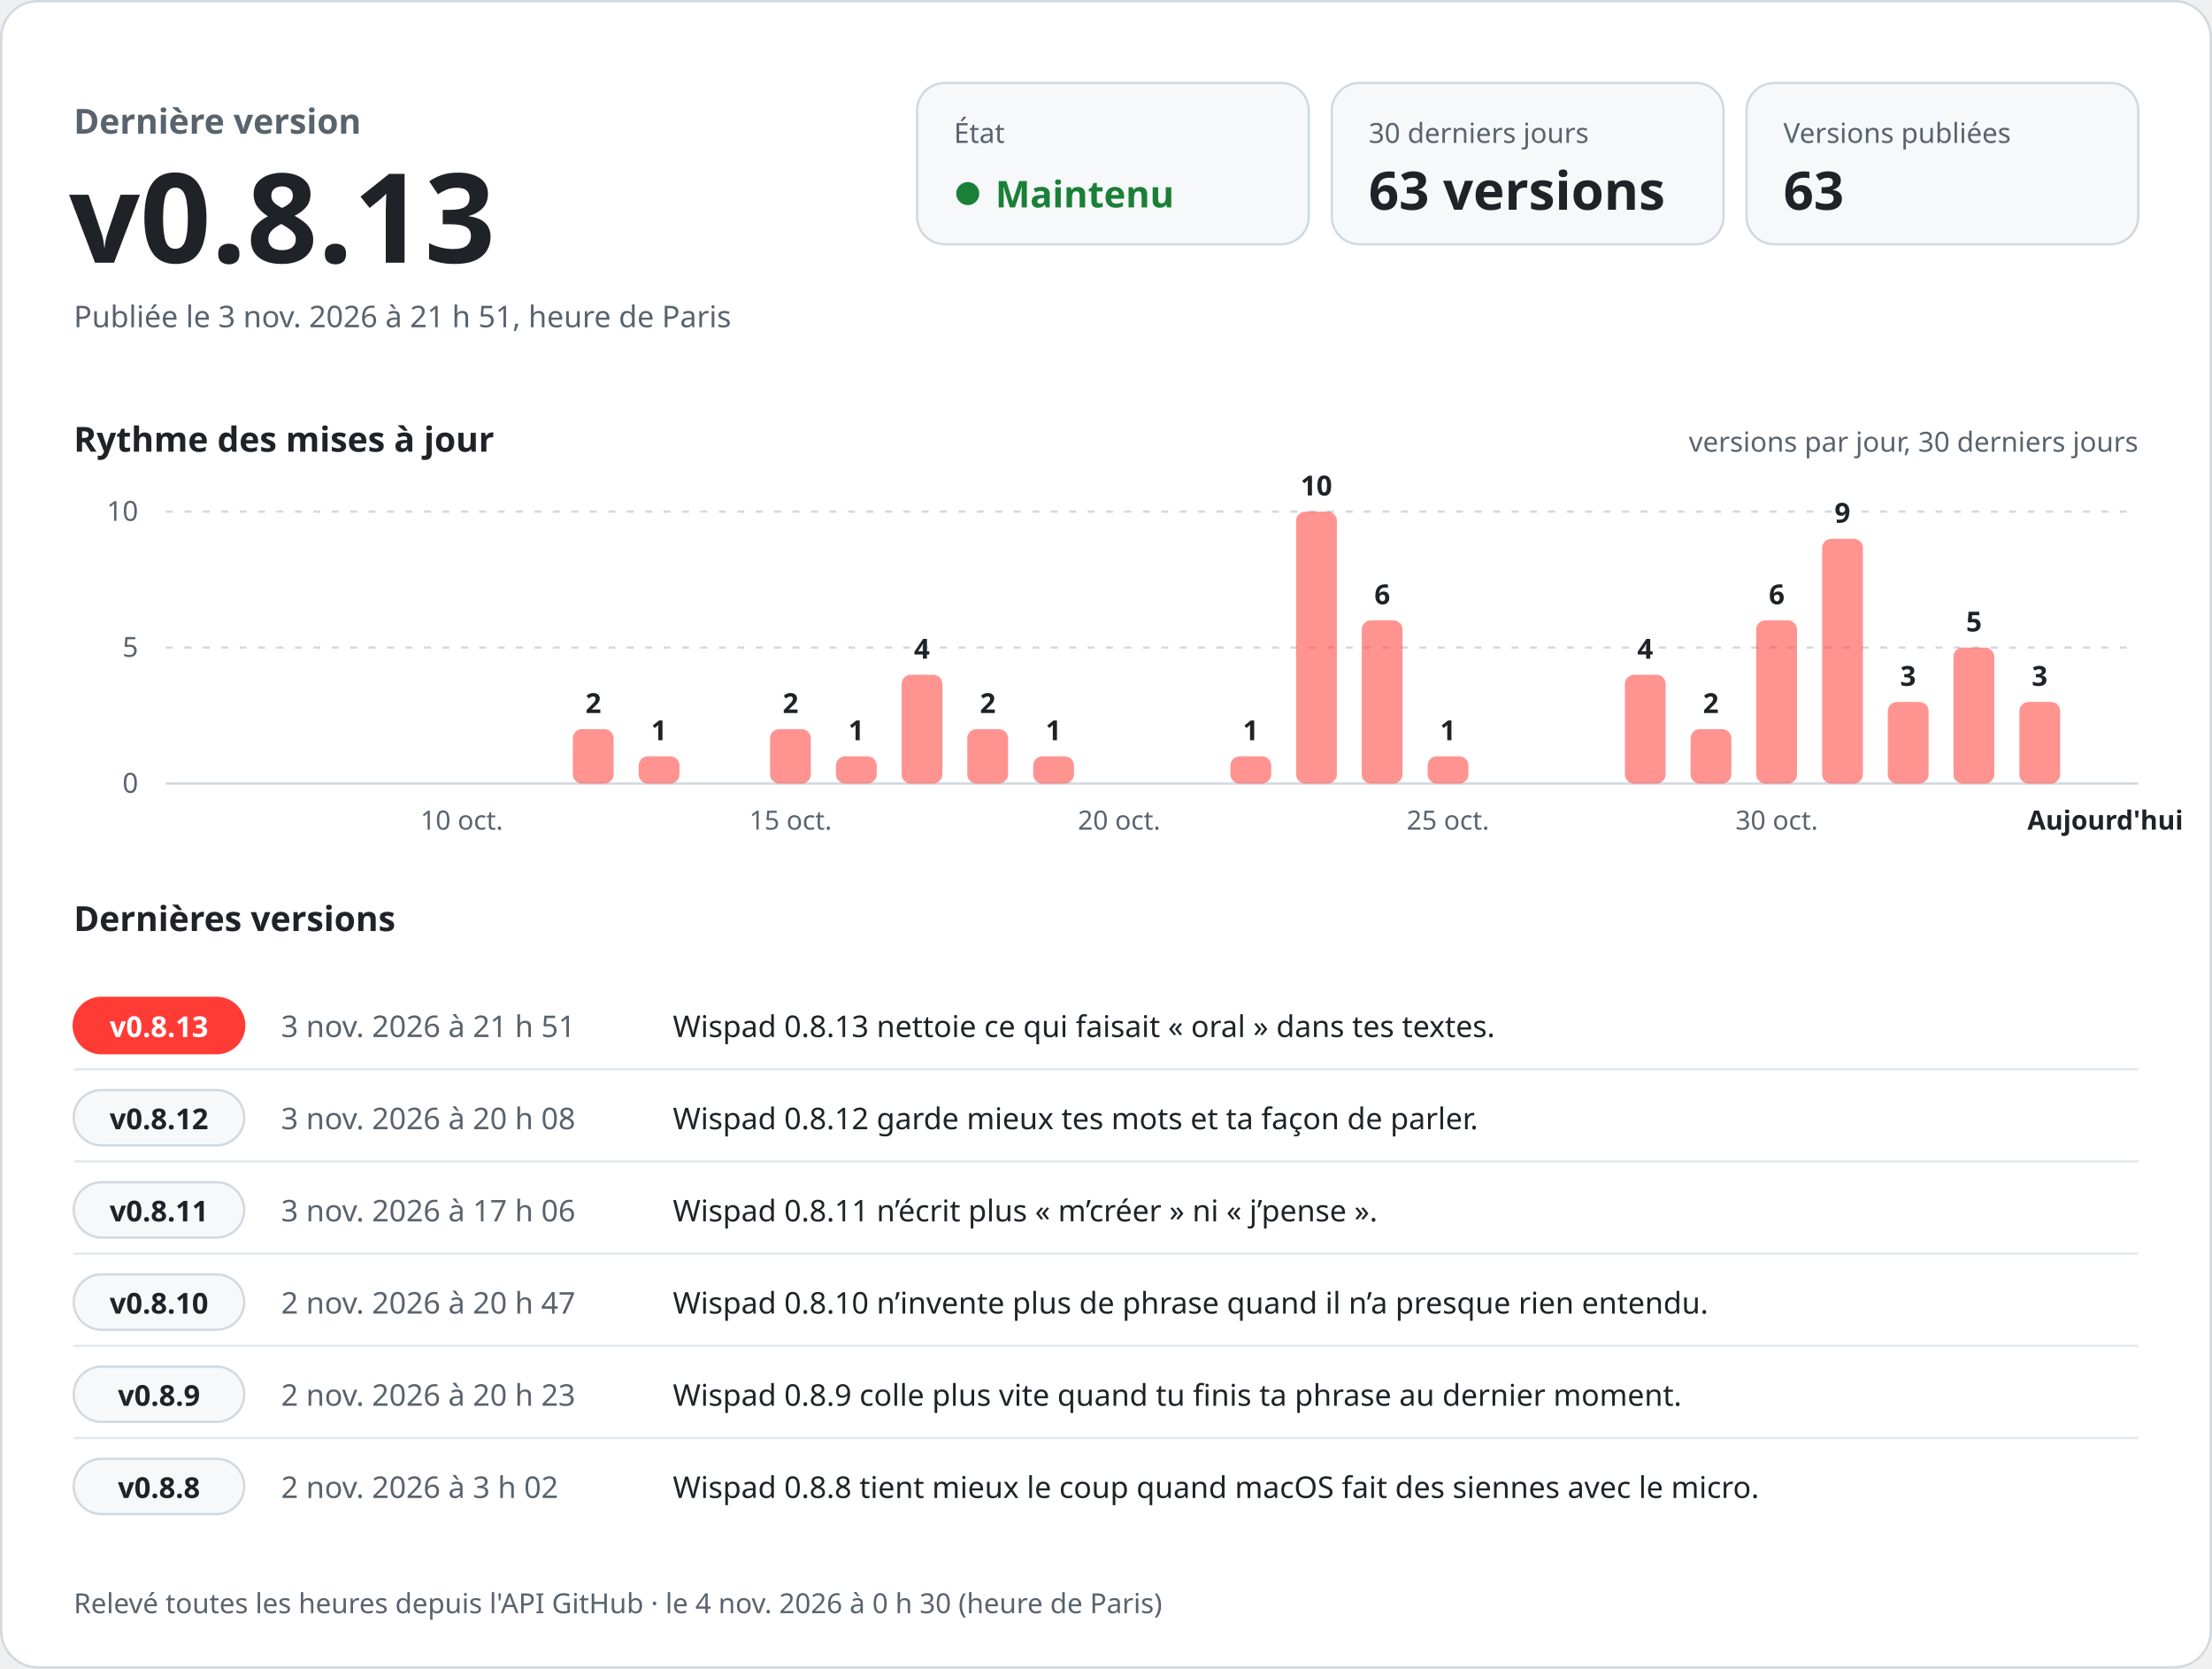
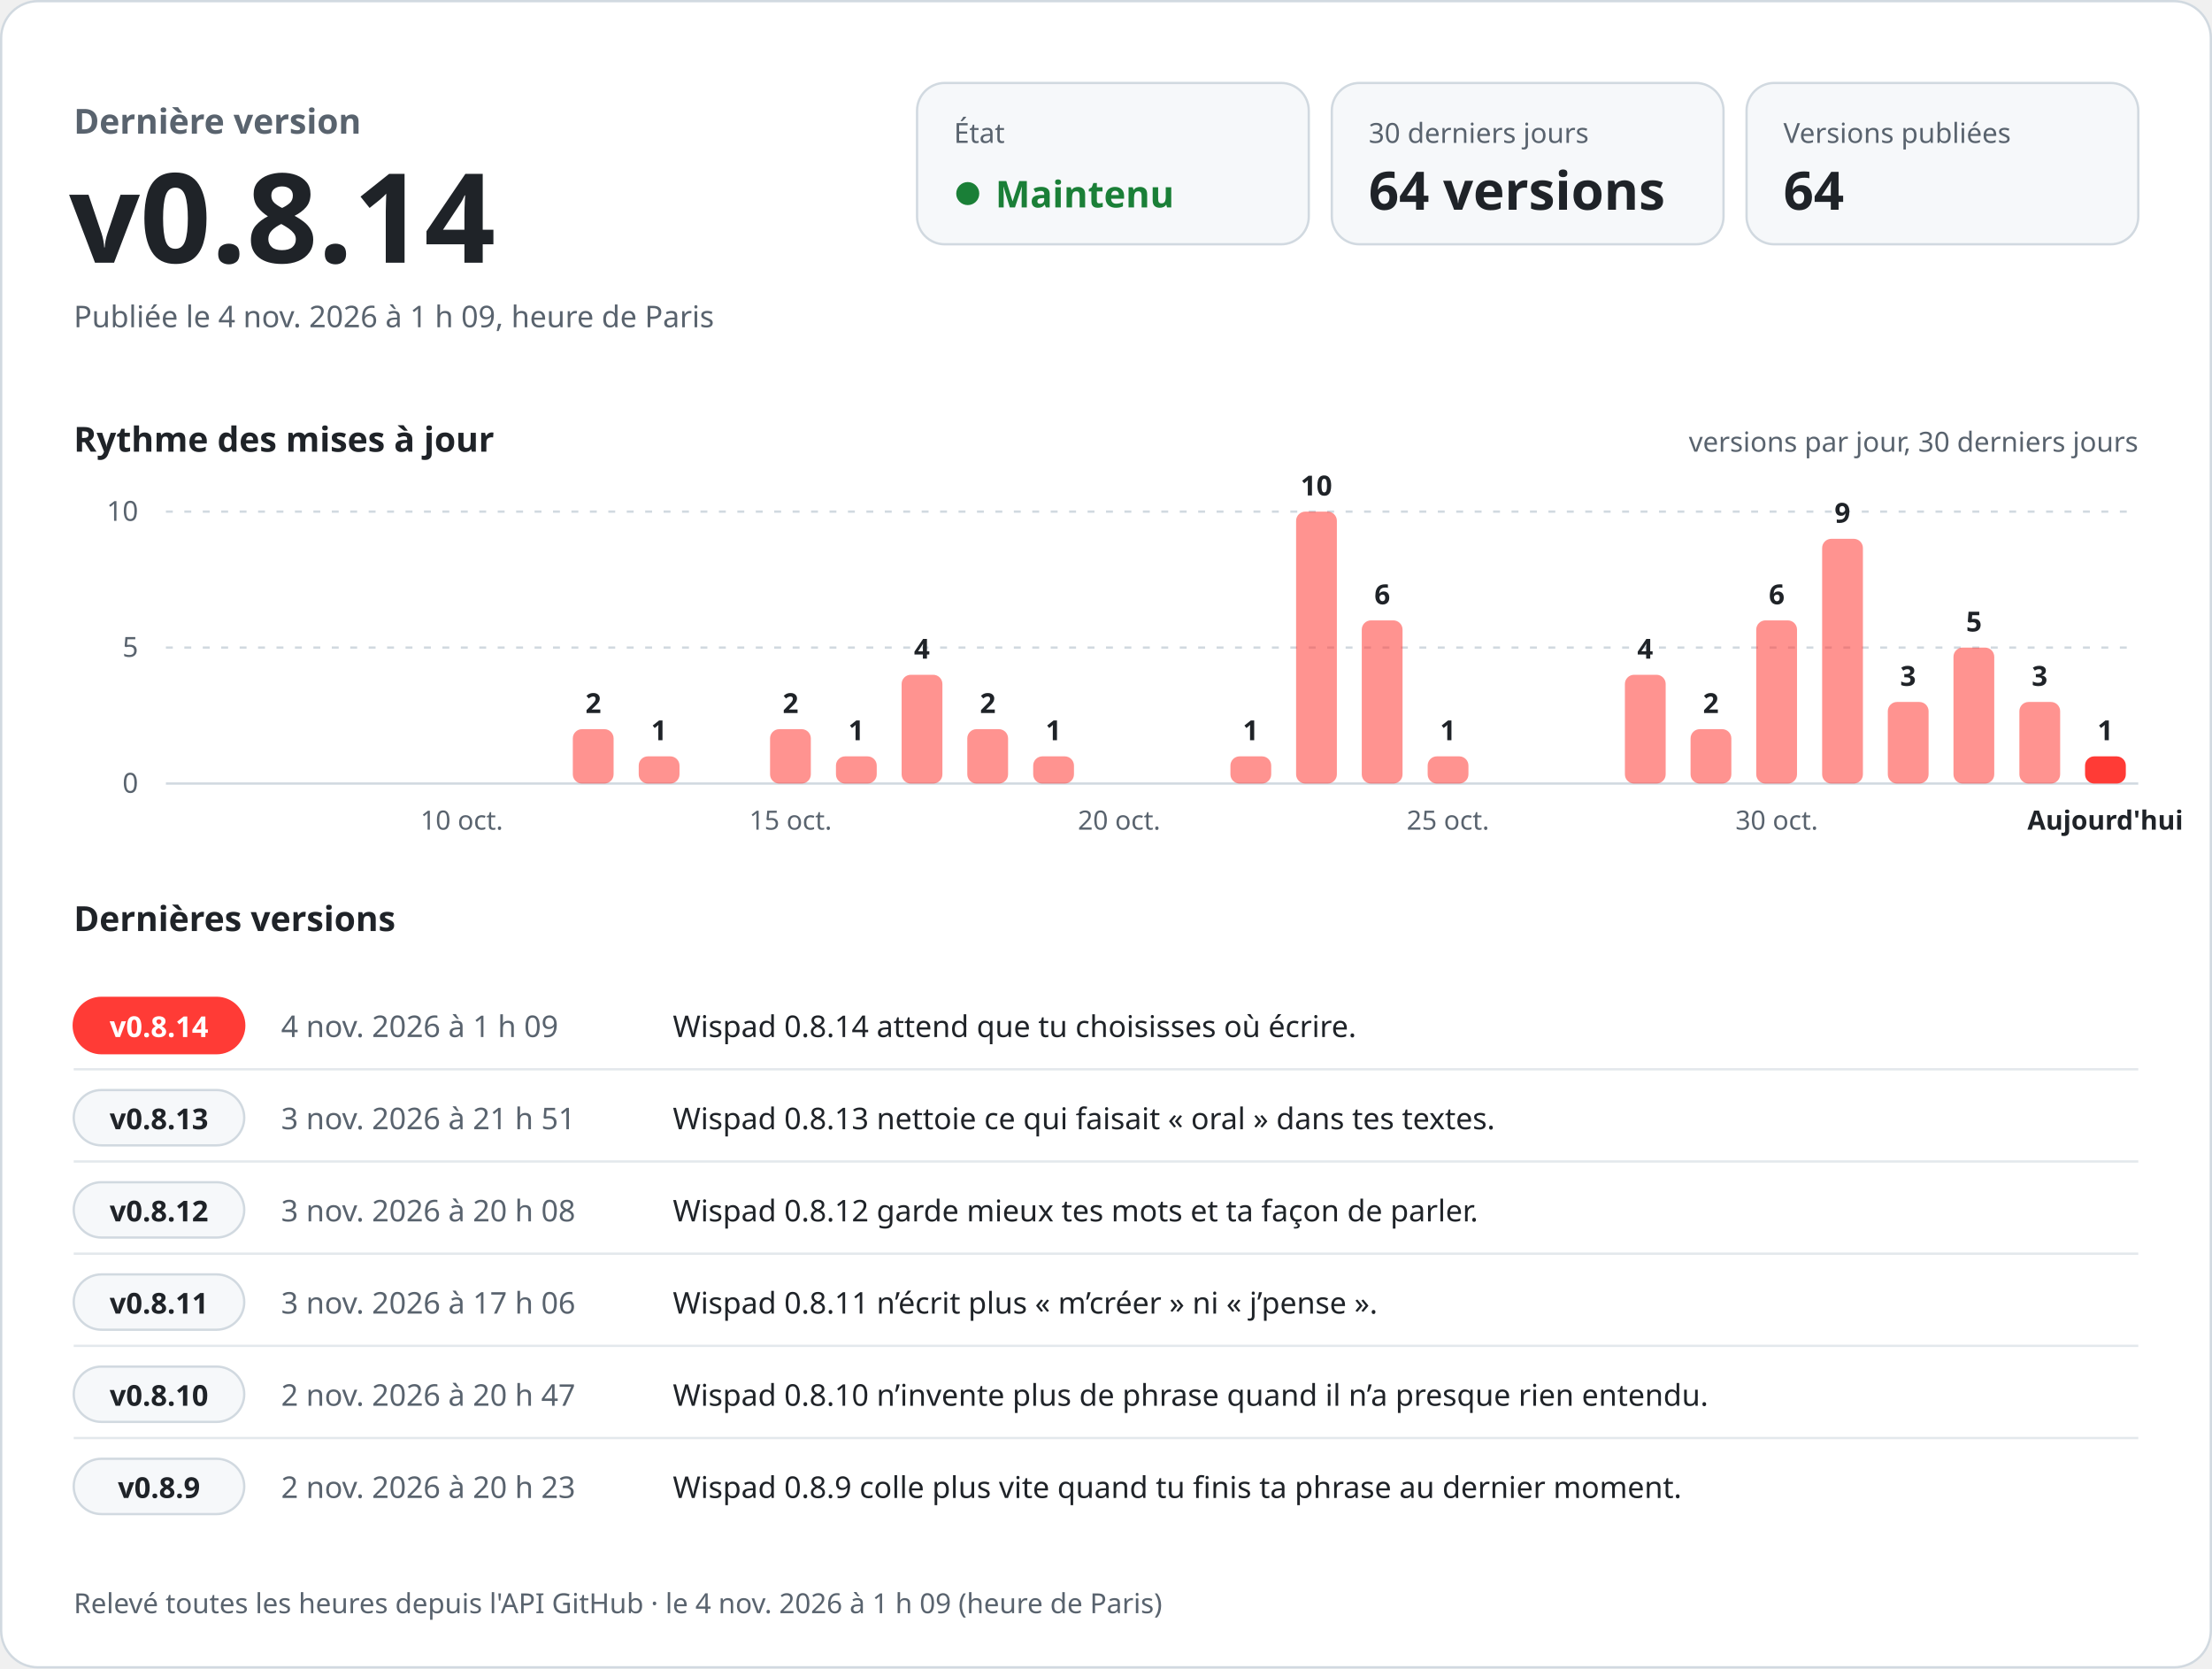
<svg xmlns="http://www.w3.org/2000/svg" width="960" height="724" viewBox="0 0 960 724" role="img" aria-labelledby="titre desc" font-family="-apple-system, BlinkMacSystemFont, 'Segoe UI', 'Noto Sans', Helvetica, Arial, sans-serif" style="font-variant-numeric: tabular-nums">
  <rect x="0.5" y="0.5" width="959" height="723" rx="16" fill="#ffffff" stroke="#d1d9e0" />
  <text x="32.0" y="58.0" font-size="15" font-weight="600" fill="#59636e" text-anchor="start">Dernière version</text>
-   <text x="30.0" y="114.0" font-size="54" font-weight="700" fill="#1f2328" text-anchor="start">v0.8.13</text>
-   <text x="32.0" y="142.0" font-size="13" font-weight="400" fill="#59636e" text-anchor="start">Publiée le 3 nov. 2026 à 21 h 51, heure de Paris</text>
+   <text x="30.0" y="114.0" font-size="54" font-weight="700" fill="#1f2328" text-anchor="start">v0.8.14</text>
+   <text x="32.0" y="142.0" font-size="13" font-weight="400" fill="#59636e" text-anchor="start">Publiée le 4 nov. 2026 à 1 h 09, heure de Paris</text>
  <rect x="398" y="36" width="170" height="70" rx="12" fill="#f6f8fa" stroke="#d1d9e0" />
  <text x="414.0" y="62.0" font-size="12" font-weight="500" fill="#59636e" text-anchor="start">État</text>
  <circle cx="420" cy="84" r="5" fill="#1a7f37" />
  <text x="432.0" y="90.0" font-size="16" font-weight="700" fill="#1a7f37" text-anchor="start">Maintenu</text>
  <rect x="578" y="36" width="170" height="70" rx="12" fill="#f6f8fa" stroke="#d1d9e0" />
  <text x="594.0" y="62.0" font-size="12" font-weight="500" fill="#59636e" text-anchor="start">30 derniers jours</text>
-   <text x="594.0" y="91.0" font-size="23" font-weight="700" fill="#1f2328" text-anchor="start">63 versions</text>
+   <text x="594.0" y="91.0" font-size="23" font-weight="700" fill="#1f2328" text-anchor="start">64 versions</text>
  <rect x="758" y="36" width="170" height="70" rx="12" fill="#f6f8fa" stroke="#d1d9e0" />
  <text x="774.0" y="62.0" font-size="12" font-weight="500" fill="#59636e" text-anchor="start">Versions publiées</text>
-   <text x="774.0" y="91.0" font-size="23" font-weight="700" fill="#1f2328" text-anchor="start">63</text>
+   <text x="774.0" y="91.0" font-size="23" font-weight="700" fill="#1f2328" text-anchor="start">64</text>
  <text x="32.0" y="196.0" font-size="15" font-weight="600" fill="#1f2328" text-anchor="start">Rythme des mises à jour</text>
  <text x="928.0" y="196.0" font-size="12" font-weight="400" fill="#59636e" text-anchor="end">versions par jour, 30 derniers jours</text>
  <line x1="72" y1="340.0" x2="928" y2="340.0" stroke="#d1d9e0" />
  <text x="60.0" y="344.0" font-size="12" font-weight="400" fill="#59636e" text-anchor="end">0</text>
  <line x1="72" y1="281.0" x2="928" y2="281.0" stroke="#d1d9e0" stroke-dasharray="3 5" />
  <text x="60.0" y="285.0" font-size="12" font-weight="400" fill="#59636e" text-anchor="end">5</text>
  <line x1="72" y1="222.0" x2="928" y2="222.0" stroke="#d1d9e0" stroke-dasharray="3 5" />
  <text x="60.0" y="226.0" font-size="12" font-weight="400" fill="#59636e" text-anchor="end">10</text>
  <text x="200.4" y="360.0" font-size="11.5" font-weight="400" fill="#59636e" text-anchor="middle">10 oct.</text>
  <rect x="248.6" y="316.4" width="17.7" height="23.6" rx="4.0" fill="#ff3b36" fill-opacity="0.55" />
  <text x="257.5" y="309.4" font-size="12" font-weight="600" fill="#1f2328" text-anchor="middle">2</text>
  <rect x="277.2" y="328.2" width="17.7" height="11.8" rx="4.0" fill="#ff3b36" fill-opacity="0.55" />
  <text x="286.0" y="321.2" font-size="12" font-weight="600" fill="#1f2328" text-anchor="middle">1</text>
  <rect x="334.2" y="316.4" width="17.7" height="23.6" rx="4.0" fill="#ff3b36" fill-opacity="0.55" />
  <text x="343.1" y="309.4" font-size="12" font-weight="600" fill="#1f2328" text-anchor="middle">2</text>
  <text x="343.1" y="360.0" font-size="11.5" font-weight="400" fill="#59636e" text-anchor="middle">15 oct.</text>
  <rect x="362.8" y="328.2" width="17.7" height="11.8" rx="4.0" fill="#ff3b36" fill-opacity="0.55" />
  <text x="371.6" y="321.2" font-size="12" font-weight="600" fill="#1f2328" text-anchor="middle">1</text>
  <rect x="391.3" y="292.8" width="17.7" height="47.2" rx="4.0" fill="#ff3b36" fill-opacity="0.55" />
  <text x="400.1" y="285.8" font-size="12" font-weight="600" fill="#1f2328" text-anchor="middle">4</text>
  <rect x="419.8" y="316.4" width="17.7" height="23.6" rx="4.0" fill="#ff3b36" fill-opacity="0.55" />
  <text x="428.7" y="309.4" font-size="12" font-weight="600" fill="#1f2328" text-anchor="middle">2</text>
  <rect x="448.4" y="328.2" width="17.7" height="11.8" rx="4.0" fill="#ff3b36" fill-opacity="0.55" />
  <text x="457.2" y="321.2" font-size="12" font-weight="600" fill="#1f2328" text-anchor="middle">1</text>
  <text x="485.7" y="360.0" font-size="11.5" font-weight="400" fill="#59636e" text-anchor="middle">20 oct.</text>
  <rect x="534.0" y="328.2" width="17.7" height="11.8" rx="4.0" fill="#ff3b36" fill-opacity="0.55" />
  <text x="542.8" y="321.2" font-size="12" font-weight="600" fill="#1f2328" text-anchor="middle">1</text>
  <rect x="562.5" y="222.0" width="17.7" height="118.0" rx="4.0" fill="#ff3b36" fill-opacity="0.55" />
  <text x="571.3" y="215.0" font-size="12" font-weight="600" fill="#1f2328" text-anchor="middle">10</text>
  <rect x="591.0" y="269.2" width="17.7" height="70.8" rx="4.0" fill="#ff3b36" fill-opacity="0.55" />
  <text x="599.9" y="262.2" font-size="12" font-weight="600" fill="#1f2328" text-anchor="middle">6</text>
  <rect x="619.6" y="328.2" width="17.7" height="11.8" rx="4.0" fill="#ff3b36" fill-opacity="0.55" />
  <text x="628.4" y="321.2" font-size="12" font-weight="600" fill="#1f2328" text-anchor="middle">1</text>
  <text x="628.4" y="360.0" font-size="11.5" font-weight="400" fill="#59636e" text-anchor="middle">25 oct.</text>
  <rect x="705.2" y="292.8" width="17.7" height="47.2" rx="4.0" fill="#ff3b36" fill-opacity="0.55" />
  <text x="714.0" y="285.8" font-size="12" font-weight="600" fill="#1f2328" text-anchor="middle">4</text>
  <rect x="733.7" y="316.4" width="17.7" height="23.6" rx="4.0" fill="#ff3b36" fill-opacity="0.55" />
  <text x="742.5" y="309.4" font-size="12" font-weight="600" fill="#1f2328" text-anchor="middle">2</text>
  <rect x="762.2" y="269.2" width="17.7" height="70.8" rx="4.0" fill="#ff3b36" fill-opacity="0.55" />
  <text x="771.1" y="262.2" font-size="12" font-weight="600" fill="#1f2328" text-anchor="middle">6</text>
  <text x="771.1" y="360.0" font-size="11.5" font-weight="400" fill="#59636e" text-anchor="middle">30 oct.</text>
  <rect x="790.8" y="233.8" width="17.7" height="106.2" rx="4.0" fill="#ff3b36" fill-opacity="0.55" />
  <text x="799.6" y="226.8" font-size="12" font-weight="600" fill="#1f2328" text-anchor="middle">9</text>
  <rect x="819.3" y="304.6" width="17.7" height="35.4" rx="4.0" fill="#ff3b36" fill-opacity="0.55" />
  <text x="828.1" y="297.6" font-size="12" font-weight="600" fill="#1f2328" text-anchor="middle">3</text>
  <rect x="847.8" y="281.0" width="17.7" height="59.0" rx="4.0" fill="#ff3b36" fill-opacity="0.55" />
  <text x="856.7" y="274.0" font-size="12" font-weight="600" fill="#1f2328" text-anchor="middle">5</text>
  <rect x="876.4" y="304.6" width="17.7" height="35.4" rx="4.0" fill="#ff3b36" fill-opacity="0.55" />
  <text x="885.2" y="297.6" font-size="12" font-weight="600" fill="#1f2328" text-anchor="middle">3</text>
+   <rect x="904.9" y="328.2" width="17.7" height="11.8" rx="4.0" fill="#ff3b36" fill-opacity="1" />
+   <text x="913.7" y="321.2" font-size="12" font-weight="600" fill="#1f2328" text-anchor="middle">1</text>
  <text x="913.7" y="360.0" font-size="11.5" font-weight="600" fill="#1f2328" text-anchor="middle">Aujourd'hui</text>
  <text x="32.0" y="404.0" font-size="15" font-weight="600" fill="#1f2328" text-anchor="start">Dernières versions</text>
  <rect x="32" y="433.0" width="74" height="24" rx="12" fill="#ff3b36" stroke="#ff3b36" />
-   <text x="69.0" y="450.0" font-size="12.5" font-weight="700" fill="#ffffff" text-anchor="middle">v0.8.13</text>
-   <text x="122.0" y="450.0" font-size="13" font-weight="500" fill="#59636e" text-anchor="start">3 nov. 2026 à 21 h 51</text>
-   <text x="292.0" y="450.0" font-size="13" font-weight="400" fill="#1f2328" text-anchor="start">Wispad 0.8.13 nettoie ce qui faisait « oral » dans tes textes.</text>
+   <text x="69.0" y="450.0" font-size="12.5" font-weight="700" fill="#ffffff" text-anchor="middle">v0.8.14</text>
+   <text x="122.0" y="450.0" font-size="13" font-weight="500" fill="#59636e" text-anchor="start">4 nov. 2026 à 1 h 09</text>
+   <text x="292.0" y="450.0" font-size="13" font-weight="400" fill="#1f2328" text-anchor="start">Wispad 0.8.14 attend que tu choisisses où écrire.</text>
  <line x1="32" y1="464.0" x2="928" y2="464.0" stroke="#d1d9e0" stroke-opacity="0.6" />
  <rect x="32" y="473.0" width="74" height="24" rx="12" fill="#f6f8fa" stroke="#d1d9e0" />
-   <text x="69.0" y="490.0" font-size="12.5" font-weight="700" fill="#1f2328" text-anchor="middle">v0.8.12</text>
-   <text x="122.0" y="490.0" font-size="13" font-weight="500" fill="#59636e" text-anchor="start">3 nov. 2026 à 20 h 08</text>
-   <text x="292.0" y="490.0" font-size="13" font-weight="400" fill="#1f2328" text-anchor="start">Wispad 0.8.12 garde mieux tes mots et ta façon de parler.</text>
+   <text x="69.0" y="490.0" font-size="12.5" font-weight="700" fill="#1f2328" text-anchor="middle">v0.8.13</text>
+   <text x="122.0" y="490.0" font-size="13" font-weight="500" fill="#59636e" text-anchor="start">3 nov. 2026 à 21 h 51</text>
+   <text x="292.0" y="490.0" font-size="13" font-weight="400" fill="#1f2328" text-anchor="start">Wispad 0.8.13 nettoie ce qui faisait « oral » dans tes textes.</text>
  <line x1="32" y1="504.0" x2="928" y2="504.0" stroke="#d1d9e0" stroke-opacity="0.6" />
  <rect x="32" y="513.0" width="74" height="24" rx="12" fill="#f6f8fa" stroke="#d1d9e0" />
-   <text x="69.0" y="530.0" font-size="12.5" font-weight="700" fill="#1f2328" text-anchor="middle">v0.8.11</text>
-   <text x="122.0" y="530.0" font-size="13" font-weight="500" fill="#59636e" text-anchor="start">3 nov. 2026 à 17 h 06</text>
-   <text x="292.0" y="530.0" font-size="13" font-weight="400" fill="#1f2328" text-anchor="start">Wispad 0.8.11 n’écrit plus « m’créer » ni « j’pense ».</text>
+   <text x="69.0" y="530.0" font-size="12.5" font-weight="700" fill="#1f2328" text-anchor="middle">v0.8.12</text>
+   <text x="122.0" y="530.0" font-size="13" font-weight="500" fill="#59636e" text-anchor="start">3 nov. 2026 à 20 h 08</text>
+   <text x="292.0" y="530.0" font-size="13" font-weight="400" fill="#1f2328" text-anchor="start">Wispad 0.8.12 garde mieux tes mots et ta façon de parler.</text>
  <line x1="32" y1="544.0" x2="928" y2="544.0" stroke="#d1d9e0" stroke-opacity="0.6" />
  <rect x="32" y="553.0" width="74" height="24" rx="12" fill="#f6f8fa" stroke="#d1d9e0" />
-   <text x="69.0" y="570.0" font-size="12.5" font-weight="700" fill="#1f2328" text-anchor="middle">v0.8.10</text>
-   <text x="122.0" y="570.0" font-size="13" font-weight="500" fill="#59636e" text-anchor="start">2 nov. 2026 à 20 h 47</text>
-   <text x="292.0" y="570.0" font-size="13" font-weight="400" fill="#1f2328" text-anchor="start">Wispad 0.8.10 n’invente plus de phrase quand il n’a presque rien entendu.</text>
+   <text x="69.0" y="570.0" font-size="12.5" font-weight="700" fill="#1f2328" text-anchor="middle">v0.8.11</text>
+   <text x="122.0" y="570.0" font-size="13" font-weight="500" fill="#59636e" text-anchor="start">3 nov. 2026 à 17 h 06</text>
+   <text x="292.0" y="570.0" font-size="13" font-weight="400" fill="#1f2328" text-anchor="start">Wispad 0.8.11 n’écrit plus « m’créer » ni « j’pense ».</text>
  <line x1="32" y1="584.0" x2="928" y2="584.0" stroke="#d1d9e0" stroke-opacity="0.6" />
  <rect x="32" y="593.0" width="74" height="24" rx="12" fill="#f6f8fa" stroke="#d1d9e0" />
-   <text x="69.0" y="610.0" font-size="12.5" font-weight="700" fill="#1f2328" text-anchor="middle">v0.8.9</text>
-   <text x="122.0" y="610.0" font-size="13" font-weight="500" fill="#59636e" text-anchor="start">2 nov. 2026 à 20 h 23</text>
-   <text x="292.0" y="610.0" font-size="13" font-weight="400" fill="#1f2328" text-anchor="start">Wispad 0.8.9 colle plus vite quand tu finis ta phrase au dernier moment.</text>
+   <text x="69.0" y="610.0" font-size="12.5" font-weight="700" fill="#1f2328" text-anchor="middle">v0.8.10</text>
+   <text x="122.0" y="610.0" font-size="13" font-weight="500" fill="#59636e" text-anchor="start">2 nov. 2026 à 20 h 47</text>
+   <text x="292.0" y="610.0" font-size="13" font-weight="400" fill="#1f2328" text-anchor="start">Wispad 0.8.10 n’invente plus de phrase quand il n’a presque rien entendu.</text>
  <line x1="32" y1="624.0" x2="928" y2="624.0" stroke="#d1d9e0" stroke-opacity="0.6" />
  <rect x="32" y="633.0" width="74" height="24" rx="12" fill="#f6f8fa" stroke="#d1d9e0" />
-   <text x="69.0" y="650.0" font-size="12.5" font-weight="700" fill="#1f2328" text-anchor="middle">v0.8.8</text>
-   <text x="122.0" y="650.0" font-size="13" font-weight="500" fill="#59636e" text-anchor="start">2 nov. 2026 à 3 h 02</text>
-   <text x="292.0" y="650.0" font-size="13" font-weight="400" fill="#1f2328" text-anchor="start">Wispad 0.8.8 tient mieux le coup quand macOS fait des siennes avec le micro.</text>
-   <text x="32.0" y="700.0" font-size="12" font-weight="400" fill="#59636e" text-anchor="start">Relevé toutes les heures depuis l'API GitHub · le 4 nov. 2026 à 0 h 30 (heure de Paris)</text>
+   <text x="69.0" y="650.0" font-size="12.5" font-weight="700" fill="#1f2328" text-anchor="middle">v0.8.9</text>
+   <text x="122.0" y="650.0" font-size="13" font-weight="500" fill="#59636e" text-anchor="start">2 nov. 2026 à 20 h 23</text>
+   <text x="292.0" y="650.0" font-size="13" font-weight="400" fill="#1f2328" text-anchor="start">Wispad 0.8.9 colle plus vite quand tu finis ta phrase au dernier moment.</text>
+   <text x="32.0" y="700.0" font-size="12" font-weight="400" fill="#59636e" text-anchor="start">Relevé toutes les heures depuis l'API GitHub · le 4 nov. 2026 à 1 h 09 (heure de Paris)</text>
</svg>
